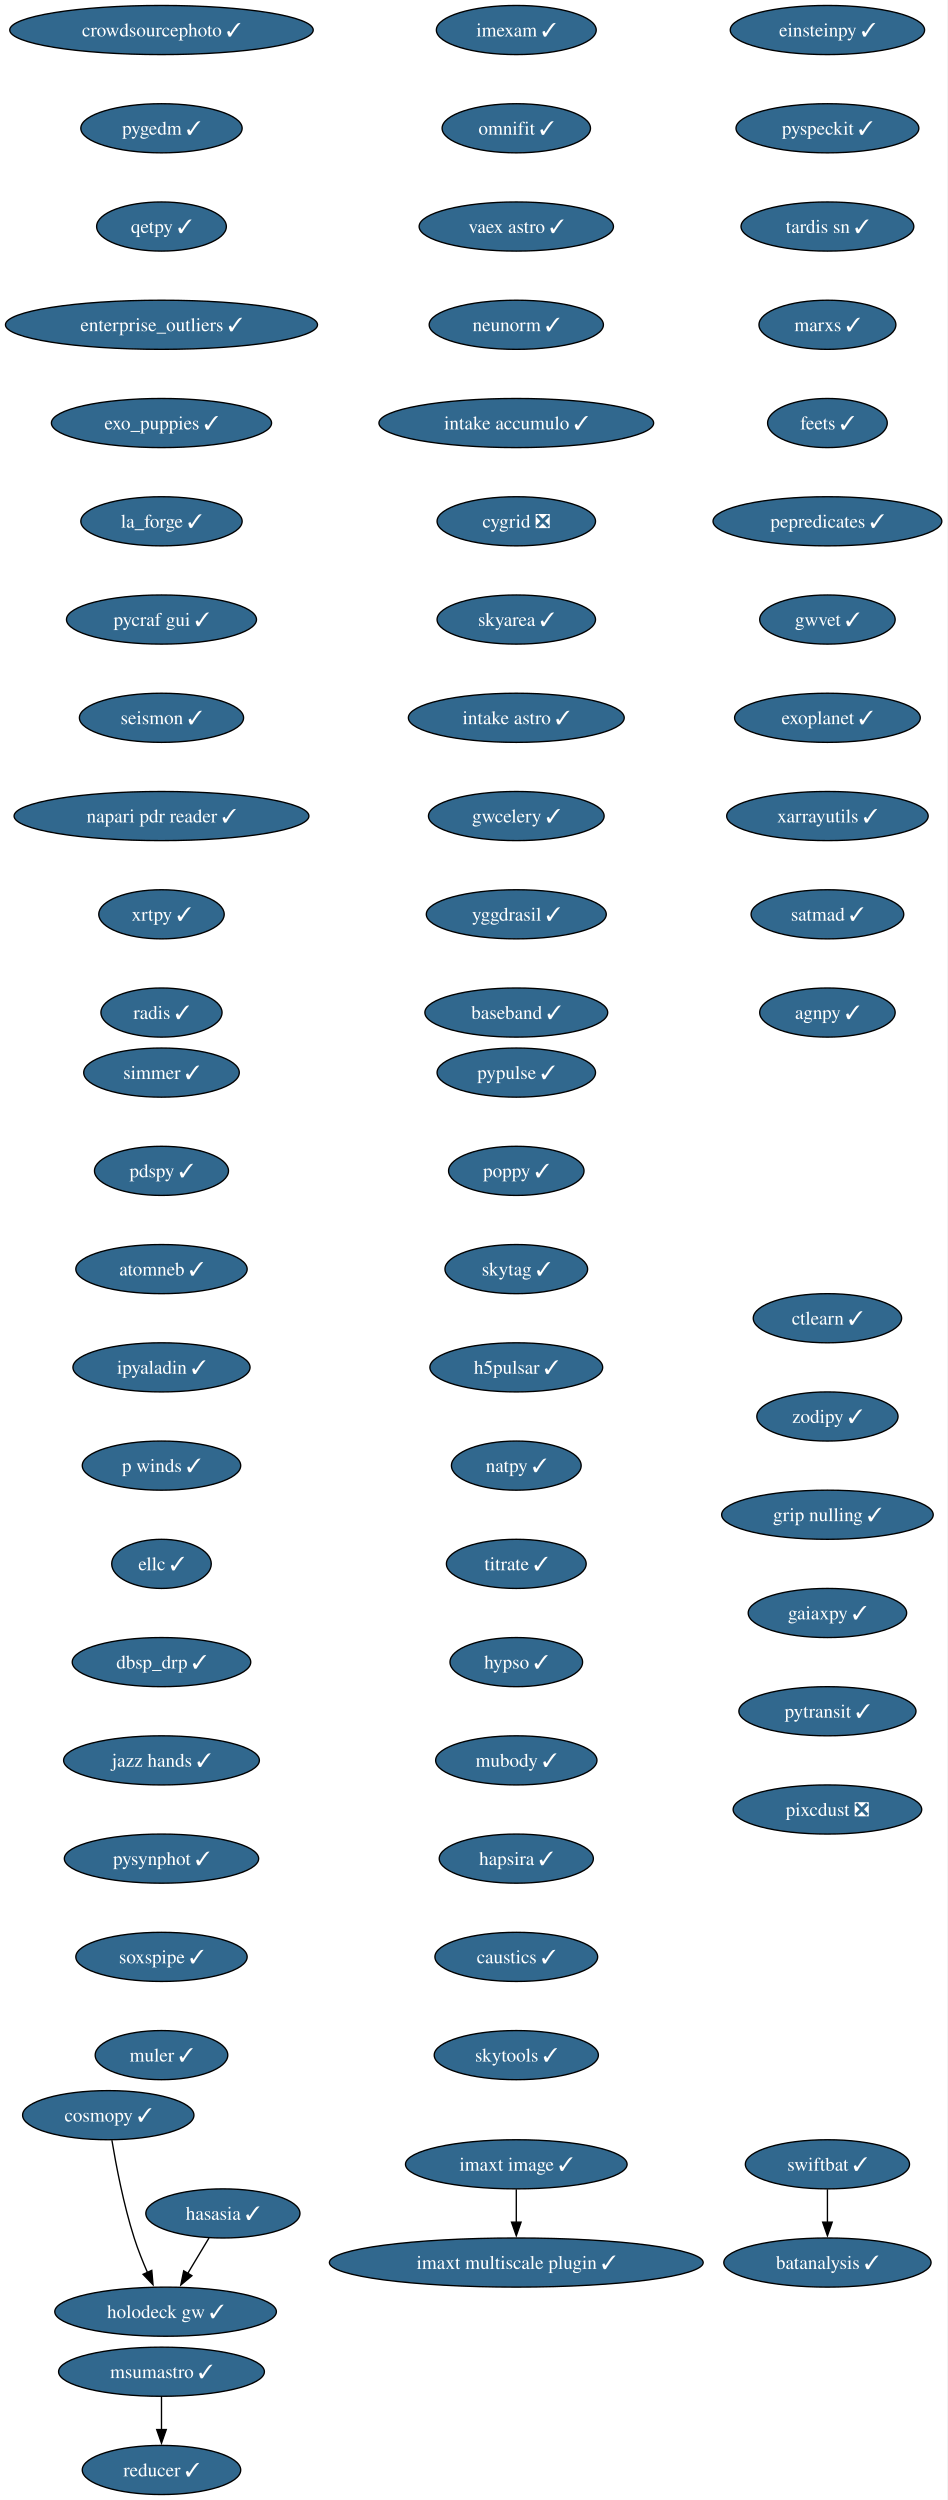
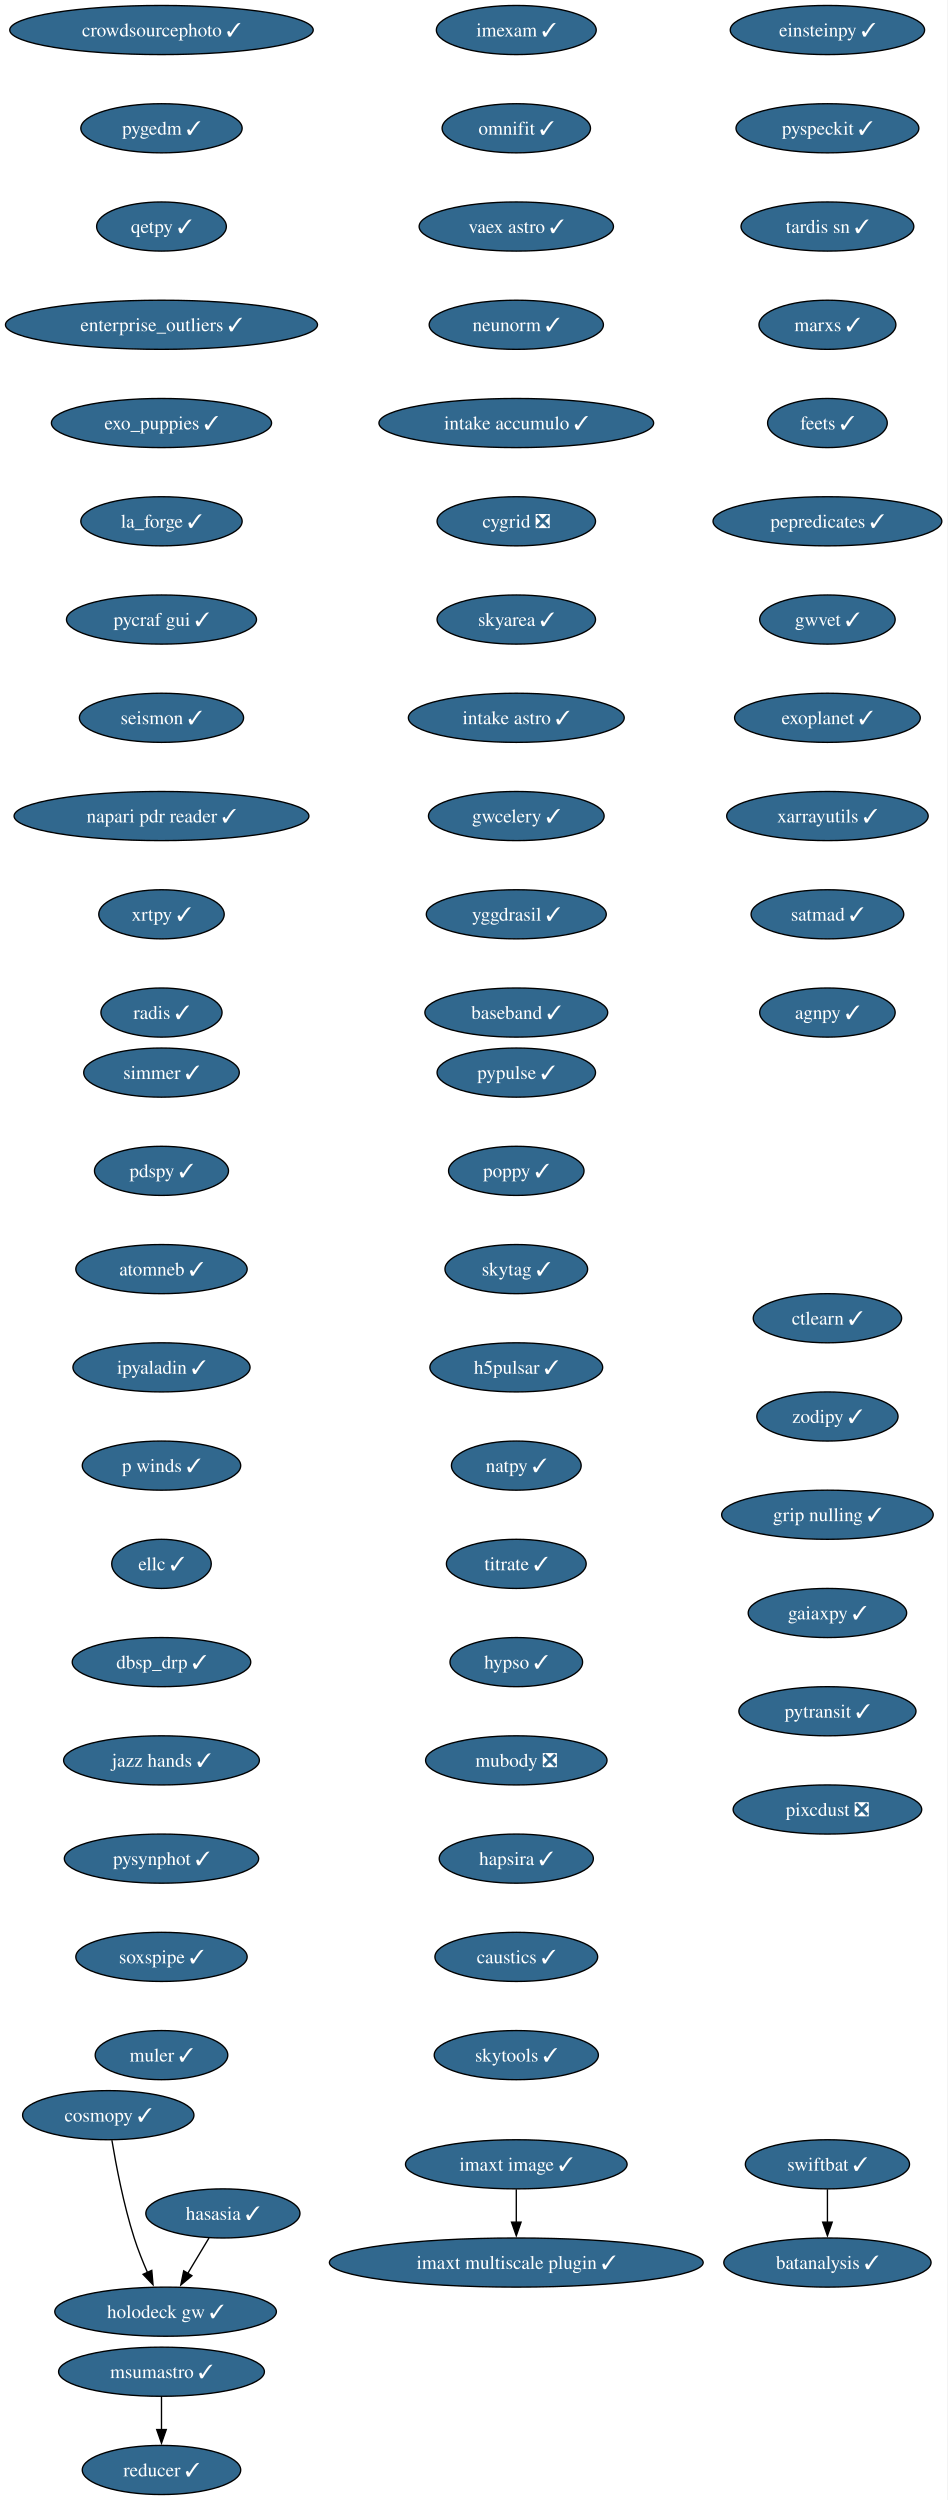
<svg xmlns="http://www.w3.org/2000/svg" xmlns:xlink="http://www.w3.org/1999/xlink" width="694pt" height="1832pt" viewBox="0.00 0.00 694.00 1832.00">
  <g id="graph0" class="graph" transform="scale(1 1) rotate(0) translate(4 1828)">
    <polygon fill="white" stroke="none" points="-4,4 -4,-1828 690.17,-1828 690.17,4 -4,4" />
    <g id="node1" class="node">
      <g id="a_node1">
        <a xlink:href="https://github.com/conda-forge/imexam-feedstock/pull/17" xlink:title="imexam ✓">
          <ellipse fill="#31688e" stroke="black" cx="374.34" cy="-1806" rx="58.57" ry="18" />
          <text xml:space="preserve" text-anchor="middle" x="374.34" y="-1801.33" font-family="Times,serif" font-size="14.00" fill="white">imexam ✓</text>
        </a>
      </g>
    </g>
    <g id="node2" class="node">
      <g id="a_node2">
        <a xlink:href="https://github.com/conda-forge/omnifit-feedstock/pull/15" xlink:title="omnifit ✓">
          <ellipse fill="#31688e" stroke="black" cx="374.34" cy="-1734" rx="54.36" ry="18" />
          <text xml:space="preserve" text-anchor="middle" x="374.34" y="-1729.33" font-family="Times,serif" font-size="14.00" fill="white">omnifit ✓</text>
        </a>
      </g>
    </g>
    <g id="node5" class="node">
      <g id="a_node5">
        <a xlink:href="https://github.com/conda-forge/vaex-astro-feedstock/pull/23" xlink:title="vaex astro ✓">
          <ellipse fill="#31688e" stroke="black" cx="374.34" cy="-1662" rx="71.2" ry="18" />
          <text xml:space="preserve" text-anchor="middle" x="374.34" y="-1657.33" font-family="Times,serif" font-size="14.00" fill="white">vaex astro ✓</text>
        </a>
      </g>
    </g>
    <g id="node3" class="node">
      <g id="a_node3">
        <a xlink:href="https://github.com/conda-forge/msumastro-feedstock/pull/25" xlink:title="msumastro ✓">
          <ellipse fill="#31688e" stroke="black" cx="114.34" cy="-90" rx="75.41" ry="18" />
          <text xml:space="preserve" text-anchor="middle" x="114.34" y="-85.33" font-family="Times,serif" font-size="14.00" fill="white">msumastro ✓</text>
        </a>
      </g>
    </g>
    <g id="node4" class="node">
      <g id="a_node4">
        <a xlink:href="https://github.com/conda-forge/reducer-feedstock/pull/13" xlink:title="reducer ✓">
          <ellipse fill="#31688e" stroke="black" cx="114.34" cy="-18" rx="58.05" ry="18" />
          <text xml:space="preserve" text-anchor="middle" x="114.34" y="-13.32" font-family="Times,serif" font-size="14.00" fill="white">reducer ✓</text>
        </a>
      </g>
    </g>
    <g id="edge2" class="edge">
      <path fill="none" stroke="black" d="M114.34,-71.7C114.34,-64.41 114.34,-55.73 114.34,-47.54" />
      <polygon fill="black" stroke="black" points="117.84,-47.62 114.34,-37.62 110.84,-47.62 117.84,-47.62" />
    </g>
    <g id="node6" class="node">
      <g id="a_node6">
        <a xlink:href="https://github.com/conda-forge/neunorm-feedstock/pull/6" xlink:title="neunorm ✓">
          <ellipse fill="#31688e" stroke="black" cx="374.34" cy="-1590" rx="63.84" ry="18" />
          <text xml:space="preserve" text-anchor="middle" x="374.34" y="-1585.33" font-family="Times,serif" font-size="14.00" fill="white">neunorm ✓</text>
        </a>
      </g>
    </g>
    <g id="node7" class="node">
      <g id="a_node7">
        <a xlink:href="https://github.com/conda-forge/intake-accumulo-feedstock/pull/2" xlink:title="intake accumulo ✓">
          <ellipse fill="#31688e" stroke="black" cx="374.34" cy="-1518" rx="100.66" ry="18" />
          <text xml:space="preserve" text-anchor="middle" x="374.34" y="-1513.33" font-family="Times,serif" font-size="14.00" fill="white">intake accumulo ✓</text>
        </a>
      </g>
    </g>
    <g id="node8" class="node">
      <g id="a_node8">
        <a xlink:href="https://github.com/conda-forge/cygrid-feedstock/pull/25" xlink:title="cygrid ❎">
          <ellipse fill="#31688e" stroke="black" cx="374.34" cy="-1446" rx="58.05" ry="18" />
          <text xml:space="preserve" text-anchor="middle" x="374.34" y="-1441.33" font-family="Times,serif" font-size="14.00" fill="white">cygrid ❎</text>
        </a>
      </g>
    </g>
    <g id="node9" class="node">
      <g id="a_node9">
        <a xlink:href="https://github.com/conda-forge/skyarea-feedstock/pull/1" xlink:title="skyarea ✓">
          <ellipse fill="#31688e" stroke="black" cx="374.34" cy="-1374" rx="58.05" ry="18" />
          <text xml:space="preserve" text-anchor="middle" x="374.34" y="-1369.33" font-family="Times,serif" font-size="14.00" fill="white">skyarea ✓</text>
        </a>
      </g>
    </g>
    <g id="node10" class="node">
      <g id="a_node10">
        <a xlink:href="https://github.com/conda-forge/intake-astro-feedstock/pull/1" xlink:title="intake astro ✓">
          <ellipse fill="#31688e" stroke="black" cx="374.34" cy="-1302" rx="79.09" ry="18" />
          <text xml:space="preserve" text-anchor="middle" x="374.34" y="-1297.33" font-family="Times,serif" font-size="14.00" fill="white">intake astro ✓</text>
        </a>
      </g>
    </g>
    <g id="node11" class="node">
      <g id="a_node11">
        <a xlink:href="https://github.com/conda-forge/gwcelery-feedstock/pull/27" xlink:title="gwcelery ✓">
          <ellipse fill="#31688e" stroke="black" cx="374.34" cy="-1230" rx="64.36" ry="18" />
          <text xml:space="preserve" text-anchor="middle" x="374.34" y="-1225.33" font-family="Times,serif" font-size="14.00" fill="white">gwcelery ✓</text>
        </a>
      </g>
    </g>
    <g id="node12" class="node">
      <g id="a_node12">
        <a xlink:href="https://github.com/conda-forge/yggdrasil-feedstock/pull/48" xlink:title="yggdrasil ✓">
          <ellipse fill="#31688e" stroke="black" cx="374.34" cy="-1158" rx="65.94" ry="18" />
          <text xml:space="preserve" text-anchor="middle" x="374.34" y="-1153.33" font-family="Times,serif" font-size="14.00" fill="white">yggdrasil ✓</text>
        </a>
      </g>
    </g>
    <g id="node13" class="node">
      <g id="a_node13">
        <a xlink:href="https://github.com/conda-forge/baseband-feedstock/pull/5" xlink:title="baseband ✓">
          <ellipse fill="#31688e" stroke="black" cx="374.34" cy="-1086" rx="66.99" ry="18" />
          <text xml:space="preserve" text-anchor="middle" x="374.34" y="-1081.33" font-family="Times,serif" font-size="14.00" fill="white">baseband ✓</text>
        </a>
      </g>
    </g>
    <g id="node14" class="node">
      <g id="a_node14">
        <a xlink:href="https://github.com/conda-forge/einsteinpy-feedstock/pull/10" xlink:title="einsteinpy ✓">
          <ellipse fill="#31688e" stroke="black" cx="602.34" cy="-1806" rx="71.2" ry="18" />
          <text xml:space="preserve" text-anchor="middle" x="602.34" y="-1801.33" font-family="Times,serif" font-size="14.00" fill="white">einsteinpy ✓</text>
        </a>
      </g>
    </g>
    <g id="node15" class="node">
      <g id="a_node15">
        <a xlink:href="https://github.com/conda-forge/pyspeckit-feedstock/pull/7" xlink:title="pyspeckit ✓">
          <ellipse fill="#31688e" stroke="black" cx="602.34" cy="-1734" rx="66.99" ry="18" />
          <text xml:space="preserve" text-anchor="middle" x="602.34" y="-1729.33" font-family="Times,serif" font-size="14.00" fill="white">pyspeckit ✓</text>
        </a>
      </g>
    </g>
    <g id="node16" class="node">
      <g id="a_node16">
        <a xlink:href="https://github.com/conda-forge/tardis-sn-feedstock/pull/100" xlink:title="tardis sn ✓">
          <ellipse fill="#31688e" stroke="black" cx="602.34" cy="-1662" rx="63.31" ry="18" />
          <text xml:space="preserve" text-anchor="middle" x="602.34" y="-1657.33" font-family="Times,serif" font-size="14.00" fill="white">tardis sn ✓</text>
        </a>
      </g>
    </g>
    <g id="node17" class="node">
      <g id="a_node17">
        <a xlink:href="https://github.com/conda-forge/marxs-feedstock/pull/3" xlink:title="marxs ✓">
          <ellipse fill="#31688e" stroke="black" cx="602.34" cy="-1590" rx="50.16" ry="18" />
          <text xml:space="preserve" text-anchor="middle" x="602.34" y="-1585.33" font-family="Times,serif" font-size="14.00" fill="white">marxs ✓</text>
        </a>
      </g>
    </g>
    <g id="node18" class="node">
      <g id="a_node18">
        <a xlink:href="https://github.com/conda-forge/feets-feedstock/pull/1" xlink:title="feets ✓">
          <ellipse fill="#31688e" stroke="black" cx="602.34" cy="-1518" rx="43.84" ry="18" />
          <text xml:space="preserve" text-anchor="middle" x="602.34" y="-1513.33" font-family="Times,serif" font-size="14.00" fill="white">feets ✓</text>
        </a>
      </g>
    </g>
    <g id="node19" class="node">
      <g id="a_node19">
        <a xlink:href="https://github.com/conda-forge/pepredicates-feedstock/pull/3" xlink:title="pepredicates ✓">
          <ellipse fill="#31688e" stroke="black" cx="602.34" cy="-1446" rx="83.83" ry="18" />
          <text xml:space="preserve" text-anchor="middle" x="602.34" y="-1441.33" font-family="Times,serif" font-size="14.00" fill="white">pepredicates ✓</text>
        </a>
      </g>
    </g>
    <g id="node20" class="node">
      <g id="a_node20">
        <a xlink:href="https://github.com/conda-forge/gwvet-feedstock/pull/10" xlink:title="gwvet ✓">
          <ellipse fill="#31688e" stroke="black" cx="602.34" cy="-1374" rx="49.63" ry="18" />
          <text xml:space="preserve" text-anchor="middle" x="602.34" y="-1369.33" font-family="Times,serif" font-size="14.00" fill="white">gwvet ✓</text>
        </a>
      </g>
    </g>
    <g id="node21" class="node">
      <g id="a_node21">
        <a xlink:href="https://github.com/conda-forge/exoplanet-feedstock/pull/27" xlink:title="exoplanet ✓">
          <ellipse fill="#31688e" stroke="black" cx="602.34" cy="-1302" rx="68.04" ry="18" />
          <text xml:space="preserve" text-anchor="middle" x="602.34" y="-1297.33" font-family="Times,serif" font-size="14.00" fill="white">exoplanet ✓</text>
        </a>
      </g>
    </g>
    <g id="node22" class="node">
      <g id="a_node22">
        <a xlink:href="https://github.com/conda-forge/xarrayutils-feedstock/pull/11" xlink:title="xarrayutils ✓">
          <ellipse fill="#31688e" stroke="black" cx="602.34" cy="-1230" rx="73.83" ry="18" />
          <text xml:space="preserve" text-anchor="middle" x="602.34" y="-1225.33" font-family="Times,serif" font-size="14.00" fill="white">xarrayutils ✓</text>
        </a>
      </g>
    </g>
    <g id="node23" class="node">
      <g id="a_node23">
        <a xlink:href="https://github.com/conda-forge/satmad-feedstock/pull/23" xlink:title="satmad ✓">
          <ellipse fill="#31688e" stroke="black" cx="602.34" cy="-1158" rx="55.94" ry="18" />
          <text xml:space="preserve" text-anchor="middle" x="602.34" y="-1153.33" font-family="Times,serif" font-size="14.00" fill="white">satmad ✓</text>
        </a>
      </g>
    </g>
    <g id="node24" class="node">
      <g id="a_node24">
        <a xlink:href="https://github.com/conda-forge/agnpy-feedstock/pull/17" xlink:title="agnpy ✓">
          <ellipse fill="#31688e" stroke="black" cx="602.34" cy="-1086" rx="49.63" ry="18" />
          <text xml:space="preserve" text-anchor="middle" x="602.34" y="-1081.33" font-family="Times,serif" font-size="14.00" fill="white">agnpy ✓</text>
        </a>
      </g>
    </g>
    <g id="node25" class="node">
      <g id="a_node25">
        <a xlink:href="https://github.com/conda-forge/simmer-feedstock/pull/17" xlink:title="simmer ✓">
          <ellipse fill="#31688e" stroke="black" cx="114.34" cy="-1042" rx="57" ry="18" />
          <text xml:space="preserve" text-anchor="middle" x="114.34" y="-1037.33" font-family="Times,serif" font-size="14.00" fill="white">simmer ✓</text>
        </a>
      </g>
    </g>
    <g id="node26" class="node">
      <g id="a_node26">
        <a xlink:href="https://github.com/conda-forge/pdspy-feedstock/pull/17" xlink:title="pdspy ✓">
          <ellipse fill="#31688e" stroke="black" cx="114.34" cy="-970" rx="49.1" ry="18" />
          <text xml:space="preserve" text-anchor="middle" x="114.34" y="-965.33" font-family="Times,serif" font-size="14.00" fill="white">pdspy ✓</text>
        </a>
      </g>
    </g>
    <g id="node27" class="node">
      <g id="a_node27">
        <a xlink:href="https://github.com/conda-forge/atomneb-feedstock/pull/6" xlink:title="atomneb ✓">
          <ellipse fill="#31688e" stroke="black" cx="114.34" cy="-898" rx="62.78" ry="18" />
          <text xml:space="preserve" text-anchor="middle" x="114.34" y="-893.33" font-family="Times,serif" font-size="14.00" fill="white">atomneb ✓</text>
        </a>
      </g>
    </g>
    <g id="node28" class="node">
      <g id="a_node28">
        <a xlink:href="https://github.com/conda-forge/ipyaladin-feedstock/pull/20" xlink:title="ipyaladin ✓">
          <ellipse fill="#31688e" stroke="black" cx="114.34" cy="-826" rx="64.89" ry="18" />
          <text xml:space="preserve" text-anchor="middle" x="114.34" y="-821.33" font-family="Times,serif" font-size="14.00" fill="white">ipyaladin ✓</text>
        </a>
      </g>
    </g>
    <g id="node29" class="node">
      <g id="a_node29">
        <a xlink:href="https://github.com/conda-forge/p-winds-feedstock/pull/5" xlink:title="p winds ✓">
          <ellipse fill="#31688e" stroke="black" cx="114.34" cy="-754" rx="58.05" ry="18" />
          <text xml:space="preserve" text-anchor="middle" x="114.34" y="-749.33" font-family="Times,serif" font-size="14.00" fill="white">p winds ✓</text>
        </a>
      </g>
    </g>
    <g id="node30" class="node">
      <g id="a_node30">
        <a xlink:href="https://github.com/conda-forge/ellc-feedstock/pull/14" xlink:title="ellc ✓">
          <ellipse fill="#31688e" stroke="black" cx="114.34" cy="-682" rx="36.48" ry="18" />
          <text xml:space="preserve" text-anchor="middle" x="114.34" y="-677.33" font-family="Times,serif" font-size="14.00" fill="white">ellc ✓</text>
        </a>
      </g>
    </g>
    <g id="node31" class="node">
      <g id="a_node31">
        <a xlink:href="https://github.com/conda-forge/dbsp_drp-feedstock/pull/5" xlink:title="dbsp_drp ✓">
          <ellipse fill="#31688e" stroke="black" cx="114.34" cy="-610" rx="65.41" ry="18" />
          <text xml:space="preserve" text-anchor="middle" x="114.34" y="-605.33" font-family="Times,serif" font-size="14.00" fill="white">dbsp_drp ✓</text>
        </a>
      </g>
    </g>
    <g id="node32" class="node">
      <g id="a_node32">
        <a xlink:href="https://github.com/conda-forge/jazz-hands-feedstock/pull/1" xlink:title="jazz hands ✓">
          <ellipse fill="#31688e" stroke="black" cx="114.34" cy="-538" rx="71.73" ry="18" />
          <text xml:space="preserve" text-anchor="middle" x="114.34" y="-533.33" font-family="Times,serif" font-size="14.00" fill="white">jazz hands ✓</text>
        </a>
      </g>
    </g>
    <g id="node33" class="node">
      <g id="a_node33">
        <a xlink:href="https://github.com/conda-forge/pysynphot-feedstock/pull/15" xlink:title="pysynphot ✓">
          <ellipse fill="#31688e" stroke="black" cx="114.34" cy="-466" rx="71.2" ry="18" />
          <text xml:space="preserve" text-anchor="middle" x="114.34" y="-461.32" font-family="Times,serif" font-size="14.00" fill="white">pysynphot ✓</text>
        </a>
      </g>
    </g>
    <g id="node34" class="node">
      <g id="a_node34">
        <a xlink:href="https://github.com/conda-forge/soxspipe-feedstock/pull/54" xlink:title="soxspipe ✓">
          <ellipse fill="#31688e" stroke="black" cx="114.34" cy="-394" rx="62.78" ry="18" />
          <text xml:space="preserve" text-anchor="middle" x="114.34" y="-389.32" font-family="Times,serif" font-size="14.00" fill="white">soxspipe ✓</text>
        </a>
      </g>
    </g>
    <g id="node37" class="node">
      <g id="a_node37">
        <a xlink:href="https://github.com/conda-forge/muler-feedstock/pull/7" xlink:title="muler ✓">
          <ellipse fill="#31688e" stroke="black" cx="114.34" cy="-322" rx="48.58" ry="18" />
          <text xml:space="preserve" text-anchor="middle" x="114.34" y="-317.32" font-family="Times,serif" font-size="14.00" fill="white">muler ✓</text>
        </a>
      </g>
    </g>
    <g id="node35" class="node">
      <g id="a_node35">
        <a xlink:href="https://github.com/conda-forge/hasasia-feedstock/pull/1" xlink:title="hasasia ✓">
          <ellipse fill="#31688e" stroke="black" cx="159.34" cy="-206" rx="56.47" ry="18" />
          <text xml:space="preserve" text-anchor="middle" x="159.34" y="-201.33" font-family="Times,serif" font-size="14.00" fill="white">hasasia ✓</text>
        </a>
      </g>
    </g>
    <g id="node36" class="node">
      <g id="a_node36">
        <a xlink:href="https://github.com/conda-forge/holodeck-gw-feedstock/pull/7" xlink:title="holodeck gw ✓">
          <ellipse fill="#31688e" stroke="black" cx="117.34" cy="-134" rx="81.2" ry="18" />
          <text xml:space="preserve" text-anchor="middle" x="117.34" y="-129.32" font-family="Times,serif" font-size="14.00" fill="white">holodeck gw ✓</text>
        </a>
      </g>
    </g>
    <g id="edge31" class="edge">
      <path fill="none" stroke="black" d="M149.17,-188.05C144.5,-180.26 138.83,-170.82 133.59,-162.08" />
      <polygon fill="black" stroke="black" points="136.63,-160.35 128.49,-153.57 130.63,-163.95 136.63,-160.35" />
    </g>
    <g id="node38" class="node">
      <g id="a_node38">
        <a xlink:href="https://github.com/conda-forge/crowdsourcephoto-feedstock/pull/8" xlink:title="crowdsourcephoto ✓">
          <ellipse fill="#31688e" stroke="black" cx="114.34" cy="-1806" rx="111.19" ry="18" />
          <text xml:space="preserve" text-anchor="middle" x="114.34" y="-1801.33" font-family="Times,serif" font-size="14.00" fill="white">crowdsourcephoto ✓</text>
        </a>
      </g>
    </g>
    <g id="node39" class="node">
      <g id="a_node39">
        <a xlink:href="https://github.com/conda-forge/pygedm-feedstock/pull/13" xlink:title="pygedm ✓">
          <ellipse fill="#31688e" stroke="black" cx="114.34" cy="-1734" rx="59.1" ry="18" />
          <text xml:space="preserve" text-anchor="middle" x="114.34" y="-1729.33" font-family="Times,serif" font-size="14.00" fill="white">pygedm ✓</text>
        </a>
      </g>
    </g>
    <g id="node40" class="node">
      <g id="a_node40">
        <a xlink:href="https://github.com/conda-forge/qetpy-feedstock/pull/20" xlink:title="qetpy ✓">
          <ellipse fill="#31688e" stroke="black" cx="114.34" cy="-1662" rx="47.53" ry="18" />
          <text xml:space="preserve" text-anchor="middle" x="114.34" y="-1657.33" font-family="Times,serif" font-size="14.00" fill="white">qetpy ✓</text>
        </a>
      </g>
    </g>
    <g id="node41" class="node">
      <g id="a_node41">
        <a xlink:href="https://github.com/conda-forge/enterprise_outliers-feedstock/pull/4" xlink:title="enterprise_outliers ✓">
          <ellipse fill="#31688e" stroke="black" cx="114.34" cy="-1590" rx="114.34" ry="18" />
          <text xml:space="preserve" text-anchor="middle" x="114.34" y="-1585.33" font-family="Times,serif" font-size="14.00" fill="white">enterprise_outliers ✓</text>
        </a>
      </g>
    </g>
    <g id="node42" class="node">
      <g id="a_node42">
        <a xlink:href="https://github.com/conda-forge/exo_puppies-feedstock/pull/9" xlink:title="exo_puppies ✓">
          <ellipse fill="#31688e" stroke="black" cx="114.34" cy="-1518" rx="80.67" ry="18" />
          <text xml:space="preserve" text-anchor="middle" x="114.34" y="-1513.33" font-family="Times,serif" font-size="14.00" fill="white">exo_puppies ✓</text>
        </a>
      </g>
    </g>
    <g id="node43" class="node">
      <g id="a_node43">
        <a xlink:href="https://github.com/conda-forge/la_forge-feedstock/pull/3" xlink:title="la_forge ✓">
          <ellipse fill="#31688e" stroke="black" cx="114.34" cy="-1446" rx="59.1" ry="18" />
          <text xml:space="preserve" text-anchor="middle" x="114.34" y="-1441.33" font-family="Times,serif" font-size="14.00" fill="white">la_forge ✓</text>
        </a>
      </g>
    </g>
    <g id="node44" class="node">
      <g id="a_node44">
        <a xlink:href="https://github.com/conda-forge/pycraf-gui-feedstock/pull/2" xlink:title="pycraf gui ✓">
          <ellipse fill="#31688e" stroke="black" cx="114.34" cy="-1374" rx="69.62" ry="18" />
          <text xml:space="preserve" text-anchor="middle" x="114.34" y="-1369.33" font-family="Times,serif" font-size="14.00" fill="white">pycraf gui ✓</text>
        </a>
      </g>
    </g>
    <g id="node45" class="node">
      <g id="a_node45">
        <a xlink:href="https://github.com/conda-forge/seismon-feedstock/pull/8" xlink:title="seismon ✓">
          <ellipse fill="#31688e" stroke="black" cx="114.34" cy="-1302" rx="60.15" ry="18" />
          <text xml:space="preserve" text-anchor="middle" x="114.34" y="-1297.33" font-family="Times,serif" font-size="14.00" fill="white">seismon ✓</text>
        </a>
      </g>
    </g>
    <g id="node46" class="node">
      <g id="a_node46">
        <a xlink:href="https://github.com/conda-forge/napari-pdr-reader-feedstock/pull/1" xlink:title="napari pdr reader ✓">
          <ellipse fill="#31688e" stroke="black" cx="114.34" cy="-1230" rx="108.03" ry="18" />
          <text xml:space="preserve" text-anchor="middle" x="114.34" y="-1225.33" font-family="Times,serif" font-size="14.00" fill="white">napari pdr reader ✓</text>
        </a>
      </g>
    </g>
    <g id="node47" class="node">
      <g id="a_node47">
        <a xlink:href="https://github.com/conda-forge/xrtpy-feedstock/pull/6" xlink:title="xrtpy ✓">
          <ellipse fill="#31688e" stroke="black" cx="114.34" cy="-1158" rx="45.95" ry="18" />
          <text xml:space="preserve" text-anchor="middle" x="114.34" y="-1153.33" font-family="Times,serif" font-size="14.00" fill="white">xrtpy ✓</text>
        </a>
      </g>
    </g>
    <g id="node50" class="node">
      <g id="a_node50">
        <a xlink:href="https://github.com/conda-forge/radis-feedstock/pull/7" xlink:title="radis ✓">
          <ellipse fill="#31688e" stroke="black" cx="114.34" cy="-1086" rx="44.37" ry="18" />
          <text xml:space="preserve" text-anchor="middle" x="114.34" y="-1081.33" font-family="Times,serif" font-size="14.00" fill="white">radis ✓</text>
        </a>
      </g>
    </g>
    <g id="node48" class="node">
      <g id="a_node48">
        <a xlink:href="https://github.com/conda-forge/imaxt-image-feedstock/pull/1" xlink:title="imaxt image ✓">
          <ellipse fill="#31688e" stroke="black" cx="374.34" cy="-242" rx="81.2" ry="18" />
          <text xml:space="preserve" text-anchor="middle" x="374.34" y="-237.32" font-family="Times,serif" font-size="14.00" fill="white">imaxt image ✓</text>
        </a>
      </g>
    </g>
    <g id="node49" class="node">
      <g id="a_node49">
        <a xlink:href="https://github.com/conda-forge/imaxt-multiscale-plugin-feedstock/pull/4" xlink:title="imaxt multiscale plugin ✓">
          <ellipse fill="#31688e" stroke="black" cx="374.34" cy="-170" rx="136.97" ry="18" />
          <text xml:space="preserve" text-anchor="middle" x="374.34" y="-165.32" font-family="Times,serif" font-size="14.00" fill="white">imaxt multiscale plugin ✓</text>
        </a>
      </g>
    </g>
    <g id="edge42" class="edge">
      <path fill="none" stroke="black" d="M374.34,-223.7C374.34,-216.41 374.34,-207.73 374.34,-199.54" />
      <polygon fill="black" stroke="black" points="377.84,-199.62 374.34,-189.62 370.84,-199.62 377.84,-199.62" />
    </g>
    <g id="node51" class="node">
      <g id="a_node51">
        <a xlink:href="https://github.com/conda-forge/pypulse-feedstock/pull/1" xlink:title="pypulse ✓">
          <ellipse fill="#31688e" stroke="black" cx="374.34" cy="-1042" rx="58.05" ry="18" />
          <text xml:space="preserve" text-anchor="middle" x="374.34" y="-1037.33" font-family="Times,serif" font-size="14.00" fill="white">pypulse ✓</text>
        </a>
      </g>
    </g>
    <g id="node52" class="node">
      <g id="a_node52">
        <a xlink:href="https://github.com/conda-forge/poppy-feedstock/pull/3" xlink:title="poppy ✓">
          <ellipse fill="#31688e" stroke="black" cx="374.34" cy="-970" rx="49.63" ry="18" />
          <text xml:space="preserve" text-anchor="middle" x="374.34" y="-965.33" font-family="Times,serif" font-size="14.00" fill="white">poppy ✓</text>
        </a>
      </g>
    </g>
    <g id="node53" class="node">
      <g id="a_node53">
        <a xlink:href="https://github.com/conda-forge/skytag-feedstock/pull/7" xlink:title="skytag ✓">
          <ellipse fill="#31688e" stroke="black" cx="374.34" cy="-898" rx="52.26" ry="18" />
          <text xml:space="preserve" text-anchor="middle" x="374.34" y="-893.33" font-family="Times,serif" font-size="14.00" fill="white">skytag ✓</text>
        </a>
      </g>
    </g>
    <g id="node54" class="node">
      <g id="a_node54">
        <a xlink:href="https://github.com/conda-forge/h5pulsar-feedstock/pull/1" xlink:title="h5pulsar ✓">
          <ellipse fill="#31688e" stroke="black" cx="374.34" cy="-826" rx="63.31" ry="18" />
          <text xml:space="preserve" text-anchor="middle" x="374.34" y="-821.33" font-family="Times,serif" font-size="14.00" fill="white">h5pulsar ✓</text>
        </a>
      </g>
    </g>
    <g id="node55" class="node">
      <g id="a_node55">
        <a xlink:href="https://github.com/conda-forge/natpy-feedstock/pull/1" xlink:title="natpy ✓">
          <ellipse fill="#31688e" stroke="black" cx="374.34" cy="-754" rx="47.53" ry="18" />
          <text xml:space="preserve" text-anchor="middle" x="374.34" y="-749.33" font-family="Times,serif" font-size="14.00" fill="white">natpy ✓</text>
        </a>
      </g>
    </g>
    <g id="node57" class="node">
      <g id="a_node57">
        <a xlink:href="https://github.com/conda-forge/titrate-feedstock/pull/10" xlink:title="titrate ✓">
          <ellipse fill="#31688e" stroke="black" cx="374.34" cy="-682" rx="51.21" ry="18" />
          <text xml:space="preserve" text-anchor="middle" x="374.34" y="-677.33" font-family="Times,serif" font-size="14.00" fill="white">titrate ✓</text>
        </a>
      </g>
    </g>
    <g id="node56" class="node">
      <g id="a_node56">
        <a xlink:href="https://github.com/conda-forge/cosmopy-feedstock/pull/2" xlink:title="cosmopy ✓">
          <ellipse fill="#31688e" stroke="black" cx="75.34" cy="-278" rx="62.78" ry="18" />
          <text xml:space="preserve" text-anchor="middle" x="75.34" y="-273.32" font-family="Times,serif" font-size="14.00" fill="white">cosmopy ✓</text>
        </a>
      </g>
    </g>
    <g id="edge48" class="edge">
      <path fill="none" stroke="black" d="M77.99,-259.67C81,-241.54 86.54,-212.38 94.34,-188 97.03,-179.59 100.59,-170.7 104.1,-162.66" />
      <polygon fill="black" stroke="black" points="107.22,-164.26 108.15,-153.71 100.84,-161.38 107.22,-164.26" />
    </g>
    <g id="node58" class="node">
      <g id="a_node58">
        <a xlink:href="https://github.com/conda-forge/hypso-feedstock/pull/28" xlink:title="hypso ✓">
          <ellipse fill="#31688e" stroke="black" cx="374.34" cy="-610" rx="48.58" ry="18" />
          <text xml:space="preserve" text-anchor="middle" x="374.34" y="-605.33" font-family="Times,serif" font-size="14.00" fill="white">hypso ✓</text>
        </a>
      </g>
    </g>
    <g id="node61" class="node">
      <g id="a_node61">
-         <a xlink:href="https://github.com/conda-forge/mubody-feedstock/pull/1" xlink:title="mubody ✓">
-           <ellipse fill="#31688e" stroke="black" cx="374.34" cy="-538" rx="59.1" ry="18" />
-           <text xml:space="preserve" text-anchor="middle" x="374.34" y="-533.33" font-family="Times,serif" font-size="14.00" fill="white">mubody ✓</text>
+         <a xlink:href="https://github.com/conda-forge/mubody-feedstock/pull/1" xlink:title="mubody ❎">
+           <ellipse fill="#31688e" stroke="black" cx="374.34" cy="-538" rx="66.47" ry="18" />
+           <text xml:space="preserve" text-anchor="middle" x="374.34" y="-533.33" font-family="Times,serif" font-size="14.00" fill="white">mubody ❎</text>
        </a>
      </g>
    </g>
    <g id="node59" class="node">
      <g id="a_node59">
        <a xlink:href="https://github.com/conda-forge/swiftbat-feedstock/pull/1" xlink:title="swiftbat ✓">
          <ellipse fill="#31688e" stroke="black" cx="602.34" cy="-242" rx="60.15" ry="18" />
          <text xml:space="preserve" text-anchor="middle" x="602.34" y="-237.32" font-family="Times,serif" font-size="14.00" fill="white">swiftbat ✓</text>
        </a>
      </g>
    </g>
    <g id="node60" class="node">
      <g id="a_node60">
        <a xlink:href="https://github.com/conda-forge/batanalysis-feedstock/pull/4" xlink:title="batanalysis ✓">
          <ellipse fill="#31688e" stroke="black" cx="602.34" cy="-170" rx="75.94" ry="18" />
          <text xml:space="preserve" text-anchor="middle" x="602.34" y="-165.32" font-family="Times,serif" font-size="14.00" fill="white">batanalysis ✓</text>
        </a>
      </g>
    </g>
    <g id="edge51" class="edge">
      <path fill="none" stroke="black" d="M602.34,-223.7C602.34,-216.41 602.34,-207.73 602.34,-199.54" />
      <polygon fill="black" stroke="black" points="605.84,-199.62 602.34,-189.62 598.84,-199.62 605.84,-199.62" />
    </g>
    <g id="node62" class="node">
      <g id="a_node62">
        <a xlink:href="https://github.com/conda-forge/hapsira-feedstock/pull/1" xlink:title="hapsira ✓">
          <ellipse fill="#31688e" stroke="black" cx="374.34" cy="-466" rx="56.47" ry="18" />
          <text xml:space="preserve" text-anchor="middle" x="374.34" y="-461.32" font-family="Times,serif" font-size="14.00" fill="white">hapsira ✓</text>
        </a>
      </g>
    </g>
    <g id="node63" class="node">
      <g id="a_node63">
        <a xlink:href="https://github.com/conda-forge/caustics-feedstock/pull/7" xlink:title="caustics ✓">
          <ellipse fill="#31688e" stroke="black" cx="374.34" cy="-394" rx="59.63" ry="18" />
          <text xml:space="preserve" text-anchor="middle" x="374.34" y="-389.32" font-family="Times,serif" font-size="14.00" fill="white">caustics ✓</text>
        </a>
      </g>
    </g>
    <g id="node64" class="node">
      <g id="a_node64">
        <a xlink:href="https://github.com/conda-forge/skytools-feedstock/pull/10" xlink:title="skytools ✓">
          <ellipse fill="#31688e" stroke="black" cx="374.34" cy="-322" rx="60.15" ry="18" />
          <text xml:space="preserve" text-anchor="middle" x="374.34" y="-317.32" font-family="Times,serif" font-size="14.00" fill="white">skytools ✓</text>
        </a>
      </g>
    </g>
    <g id="node65" class="node">
      <g id="a_node65">
        <a xlink:href="https://github.com/conda-forge/ctlearn-feedstock/pull/1" xlink:title="ctlearn ✓">
          <ellipse fill="#31688e" stroke="black" cx="602.34" cy="-862" rx="54.36" ry="18" />
          <text xml:space="preserve" text-anchor="middle" x="602.34" y="-857.33" font-family="Times,serif" font-size="14.00" fill="white">ctlearn ✓</text>
        </a>
      </g>
    </g>
    <g id="node66" class="node">
      <g id="a_node66">
        <a xlink:href="https://github.com/conda-forge/zodipy-feedstock/pull/8" xlink:title="zodipy ✓">
          <ellipse fill="#31688e" stroke="black" cx="602.34" cy="-790" rx="51.74" ry="18" />
          <text xml:space="preserve" text-anchor="middle" x="602.34" y="-785.33" font-family="Times,serif" font-size="14.00" fill="white">zodipy ✓</text>
        </a>
      </g>
    </g>
    <g id="node67" class="node">
      <g id="a_node67">
        <a xlink:href="https://github.com/conda-forge/grip-nulling-feedstock/pull/2" xlink:title="grip nulling ✓">
          <ellipse fill="#31688e" stroke="black" cx="602.34" cy="-718" rx="77.52" ry="18" />
          <text xml:space="preserve" text-anchor="middle" x="602.34" y="-713.33" font-family="Times,serif" font-size="14.00" fill="white">grip nulling ✓</text>
        </a>
      </g>
    </g>
    <g id="node68" class="node">
      <g id="a_node68">
        <a xlink:href="https://github.com/conda-forge/gaiaxpy-feedstock/pull/1" xlink:title="gaiaxpy ✓">
          <ellipse fill="#31688e" stroke="black" cx="602.34" cy="-646" rx="58.05" ry="18" />
          <text xml:space="preserve" text-anchor="middle" x="602.34" y="-641.33" font-family="Times,serif" font-size="14.00" fill="white">gaiaxpy ✓</text>
        </a>
      </g>
    </g>
    <g id="node69" class="node">
      <g id="a_node69">
        <a xlink:href="https://github.com/conda-forge/pytransit-feedstock/pull/1" xlink:title="pytransit ✓">
          <ellipse fill="#31688e" stroke="black" cx="602.34" cy="-574" rx="64.89" ry="18" />
          <text xml:space="preserve" text-anchor="middle" x="602.34" y="-569.33" font-family="Times,serif" font-size="14.00" fill="white">pytransit ✓</text>
        </a>
      </g>
    </g>
    <g id="node70" class="node">
      <g id="a_node70">
        <a xlink:href="https://github.com/conda-forge/pixcdust-feedstock/pull/1" xlink:title="pixcdust ❎">
          <ellipse fill="#31688e" stroke="black" cx="602.34" cy="-502" rx="69.1" ry="18" />
          <text xml:space="preserve" text-anchor="middle" x="602.34" y="-497.32" font-family="Times,serif" font-size="14.00" fill="white">pixcdust ❎</text>
        </a>
      </g>
    </g>
  </g>
</svg>
